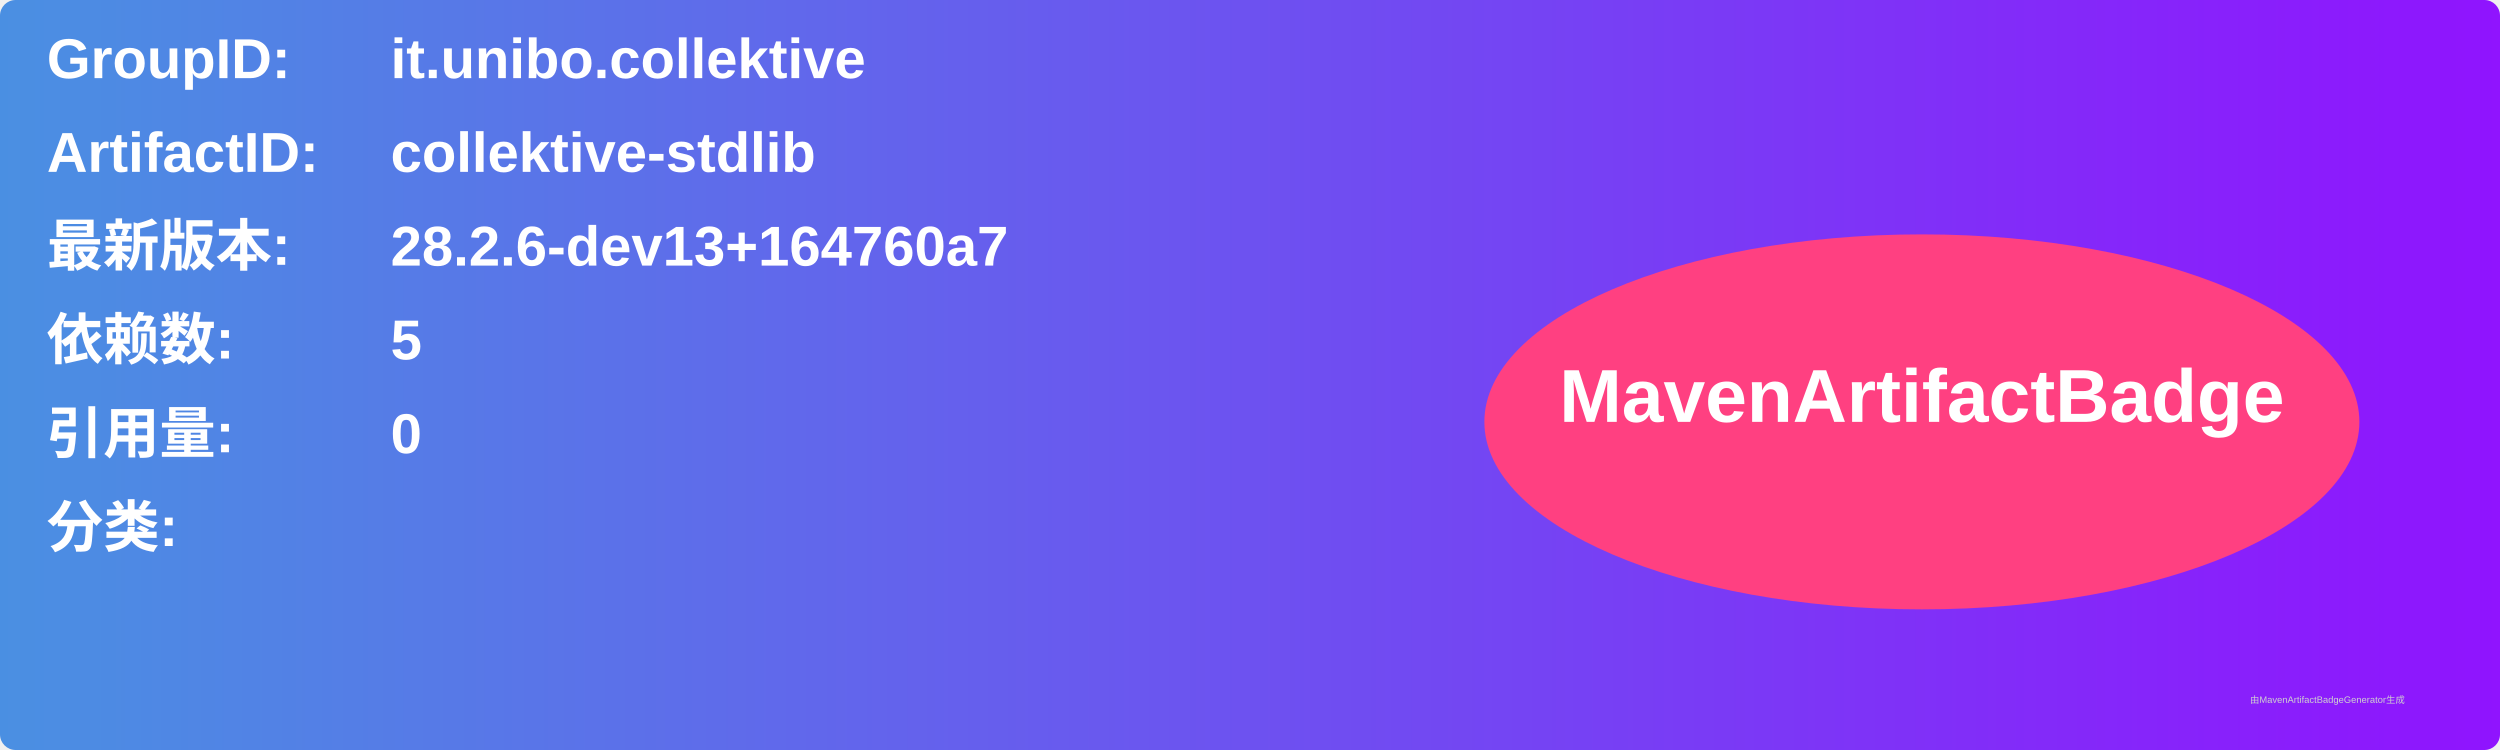
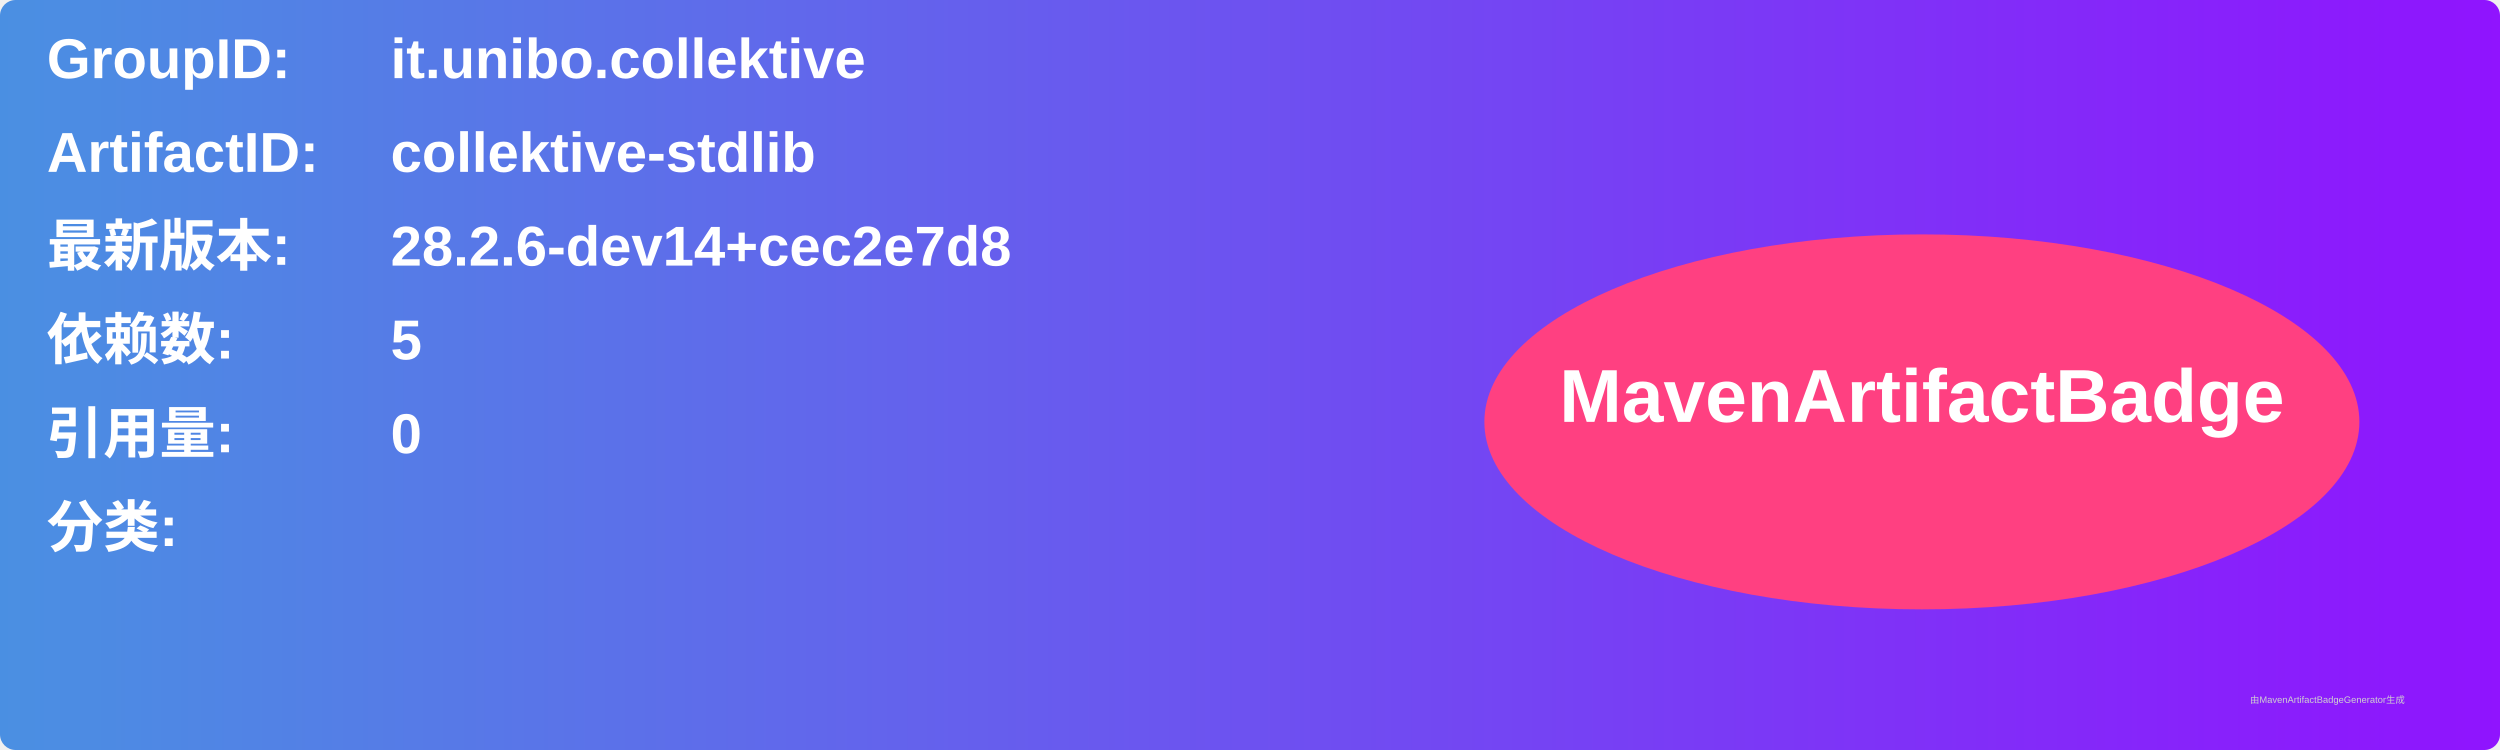
<svg xmlns="http://www.w3.org/2000/svg" width="800" height="240" viewBox="0 0 800 240">
  <linearGradient id="grad" x1="0%" y1="0%" x2="100%" y2="0%">
    <stop offset="0%" stop-color="#4a90e2" />
    <stop offset="100%" stop-color="#9013fe" />
  </linearGradient>
  <rect width="100%" height="100%" rx="5" ry="5" fill="url(#grad)" />
  <g transform="translate(15, 15)">
    <text x="0" y="10" font-family="Arial" font-size="18" fill="white" font-weight="bold" width="260">GroupID:</text>
    <text x="110" y="10" font-family="Arial" font-size="18" fill="white" font-weight="bold" width="460">it.unibo.collektive</text>
    <text x="0" y="40" font-family="Arial" font-size="18" fill="white" font-weight="bold" width="260">ArtifactID:</text>
    <text x="110" y="40" font-family="Arial" font-size="18" fill="white" font-weight="bold" width="460">collektive-stdlib</text>
    <text x="0" y="70" font-family="Arial" font-size="18" fill="white" font-weight="bold">最新版本:</text>
    <text x="110" y="70" font-family="Arial" font-size="18" fill="white" font-weight="bold">
-       <tspan font-weight="bold">28.2.6-dev13+164760a7</tspan>
+       <tspan font-weight="bold">28.2.6-dev14+cec2e7d8</tspan>
    </text>
    <text x="0" y="100" font-family="Arial" font-size="18" fill="white" font-weight="bold">依赖数: </text>
    <text x="110" y="100" font-family="Arial" font-size="18" fill="white">
      <tspan font-weight="bold">5</tspan>
    </text>
    <text x="0" y="130" font-family="Arial" font-size="18" fill="white" font-weight="bold">引用量: </text>
    <text x="110" y="130" font-family="Arial" font-size="18" fill="white">
      <tspan font-weight="bold">0</tspan>
    </text>
    <text x="0" y="160" font-family="Arial" font-size="18" fill="white" font-weight="bold">分类:</text>
    <text x="10" y="190" font-family="Arial" font-size="10" fill="white">
      <tspan font-weight="bold" />
    </text>
    <ellipse cx="600" cy="120" rx="140" ry="60" fill="#ff4081" />
    <text x="600" y="120" text-anchor="middle" font-family="Arial" font-size="24" fill="white" font-weight="bold">MavenArtifactBadge</text>
  </g>
  <text x="720" y="225" font-family="Arial" font-size="3" fill="#d0d0d0">由MavenArtifactBadgeGenerator生成</text>
</svg>
